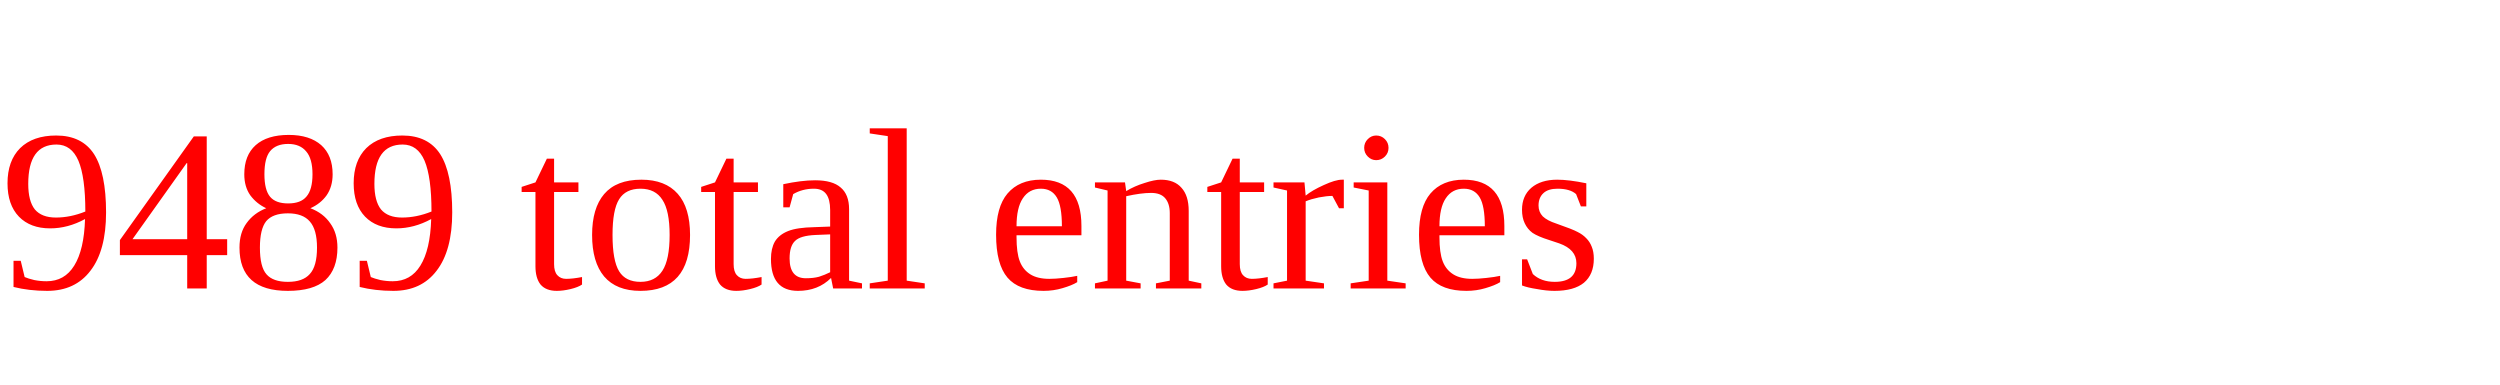
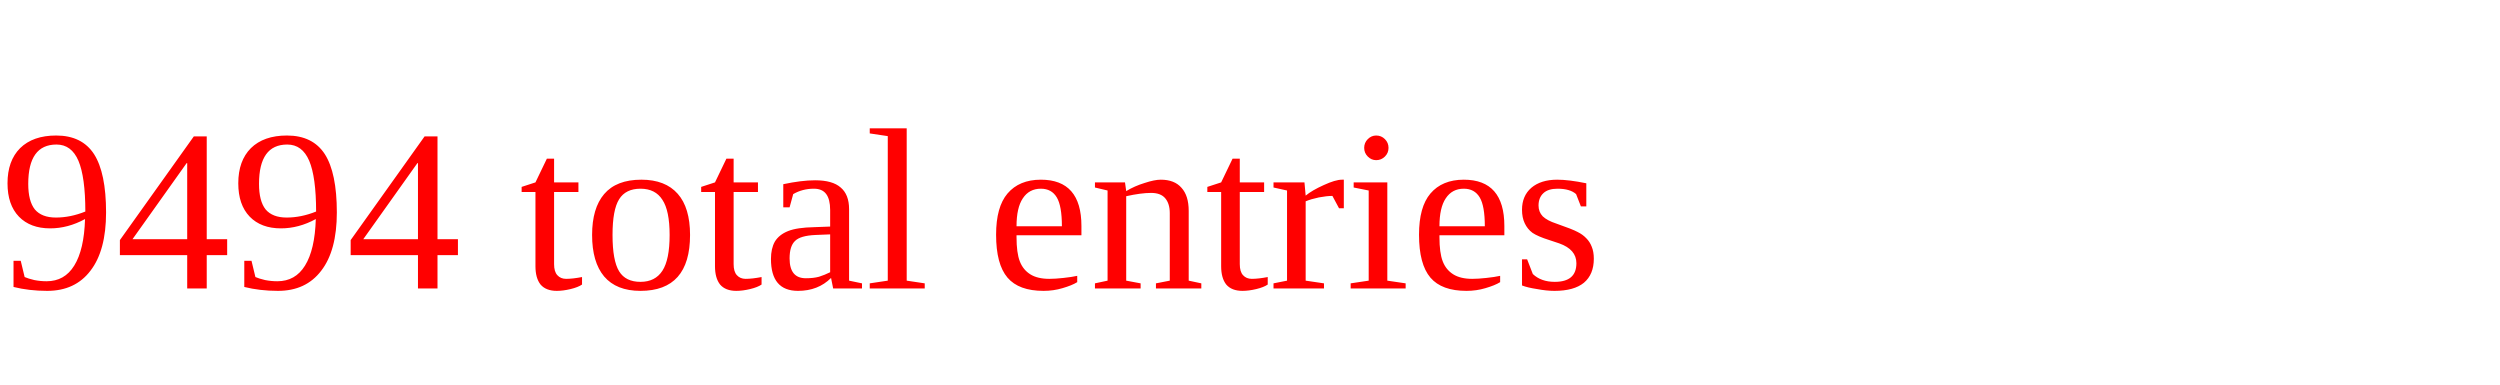
<svg xmlns="http://www.w3.org/2000/svg" height="20" width="130" version="1.1">
-   <text x="0" y="15" fill="red">9489 total entries</text>
+   <text x="0" y="15" fill="red">9494 total entries</text>
</svg>
